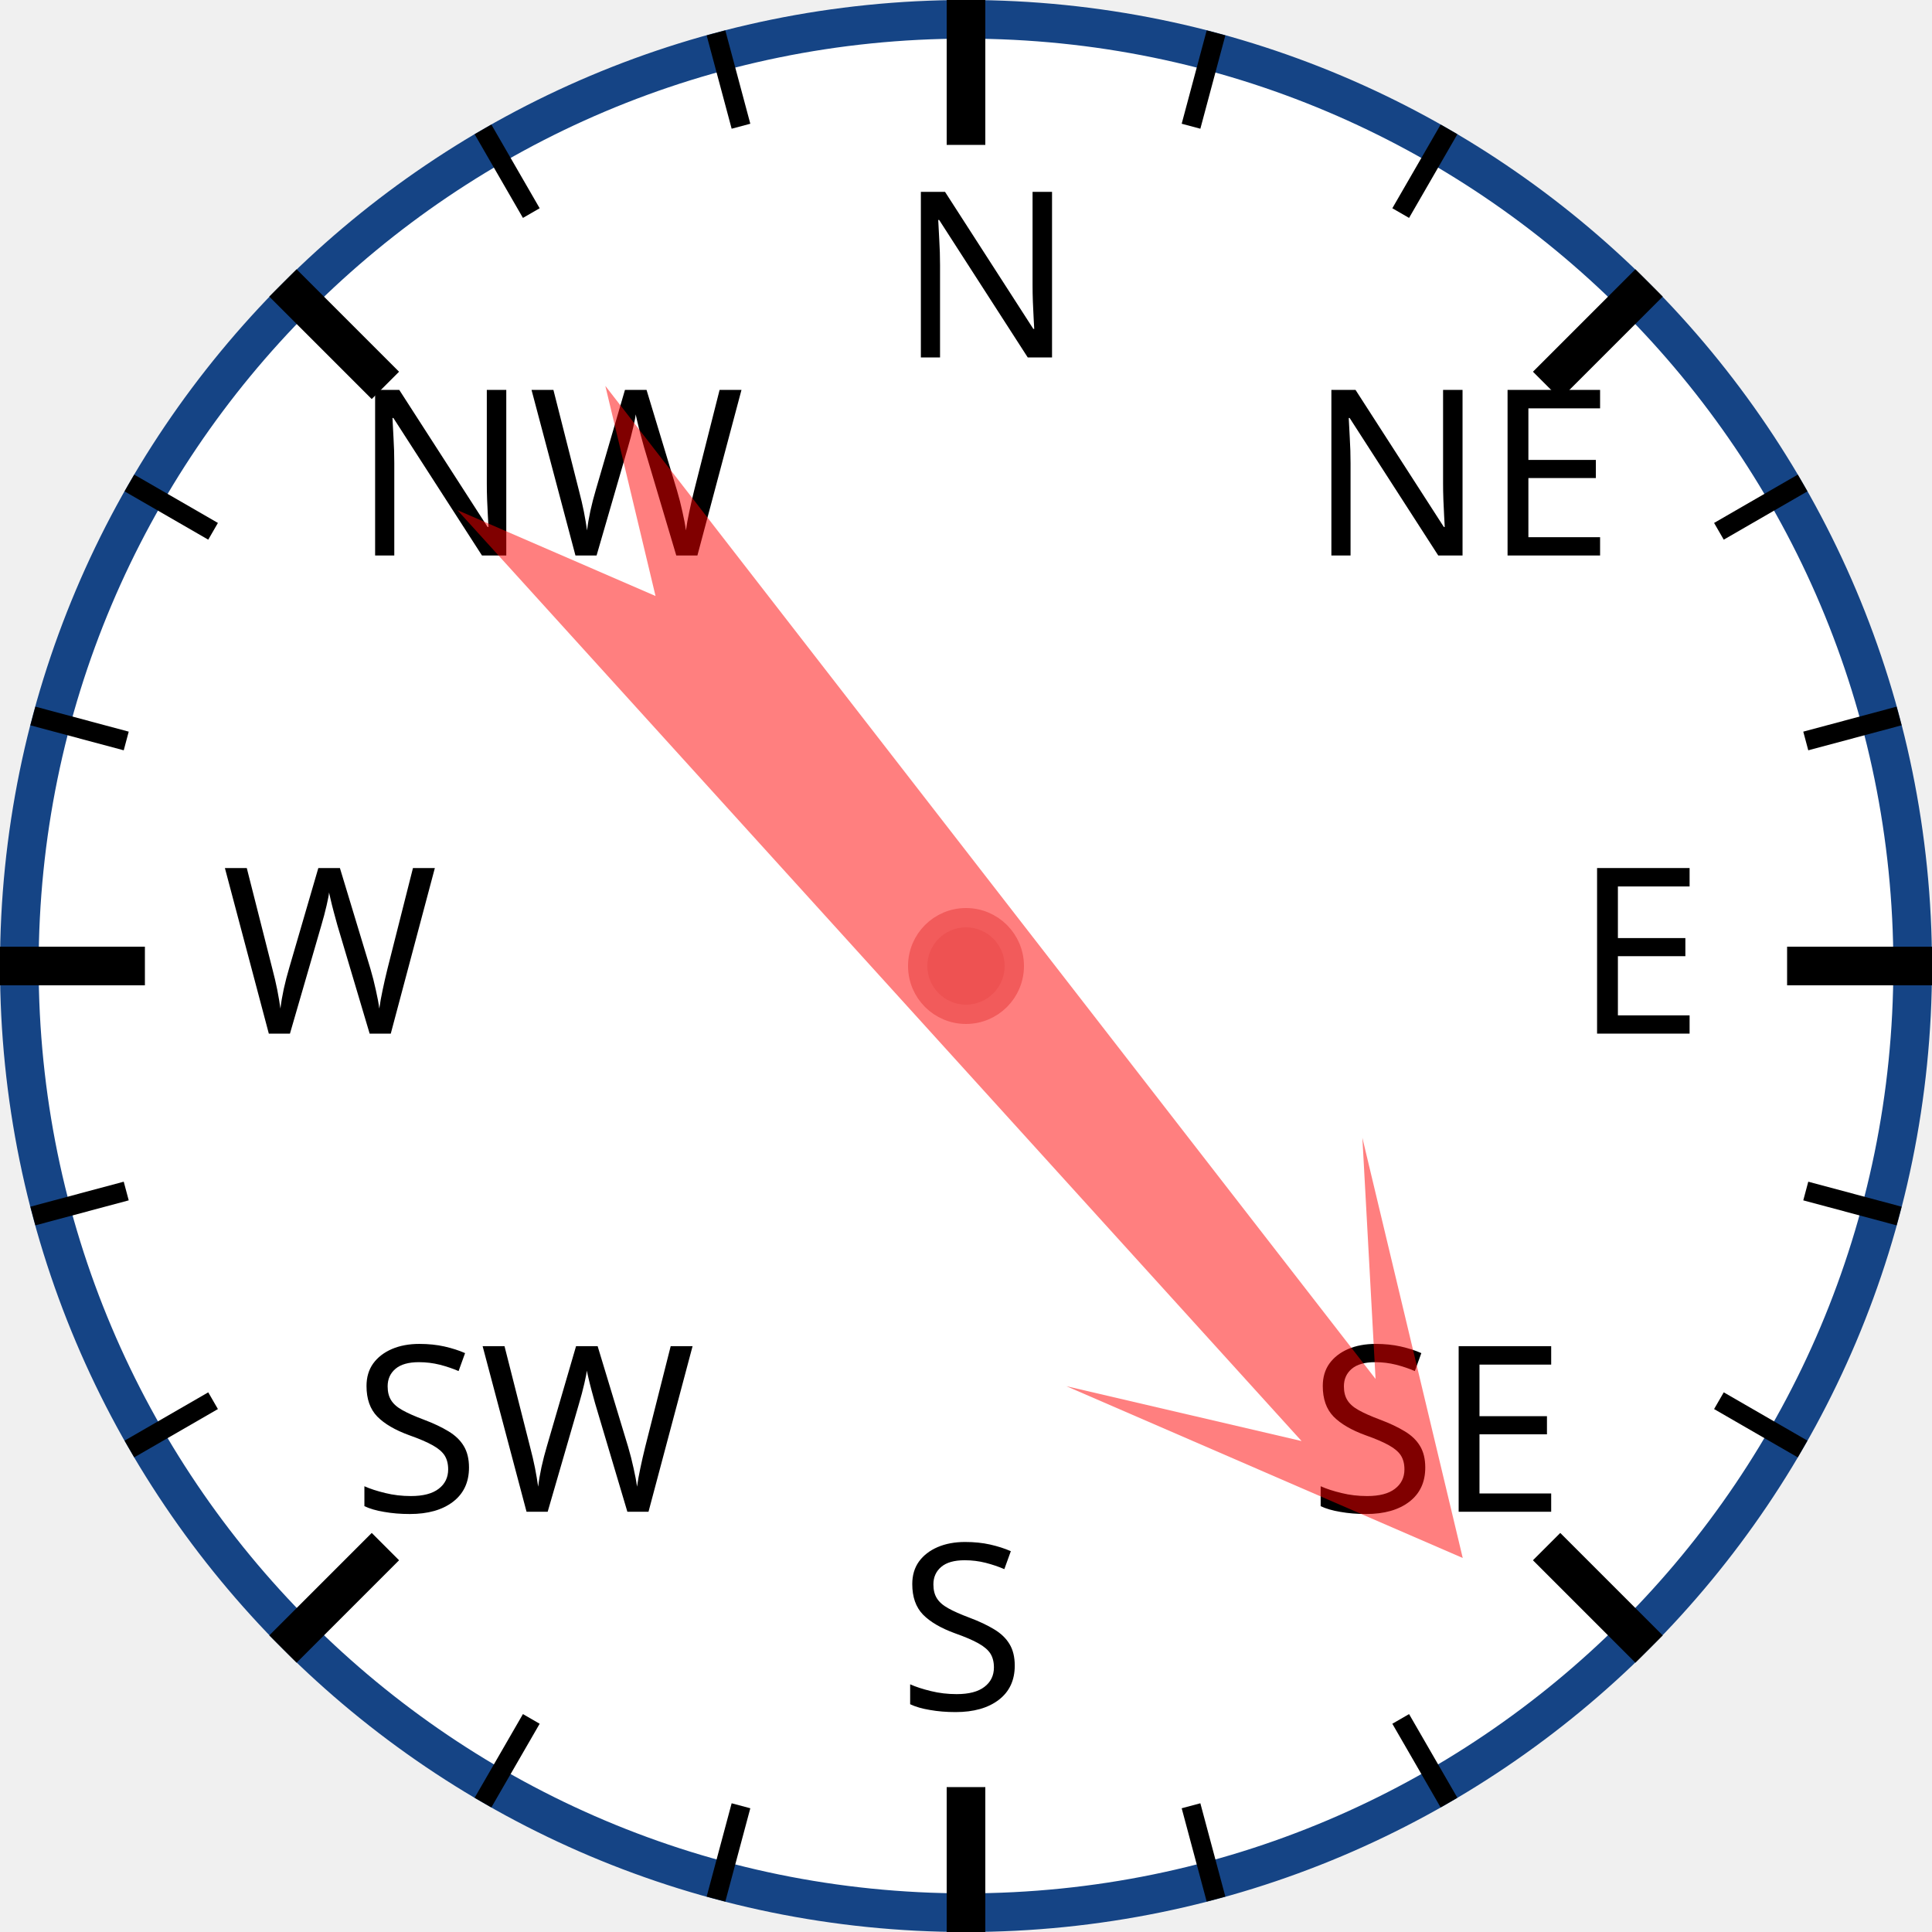
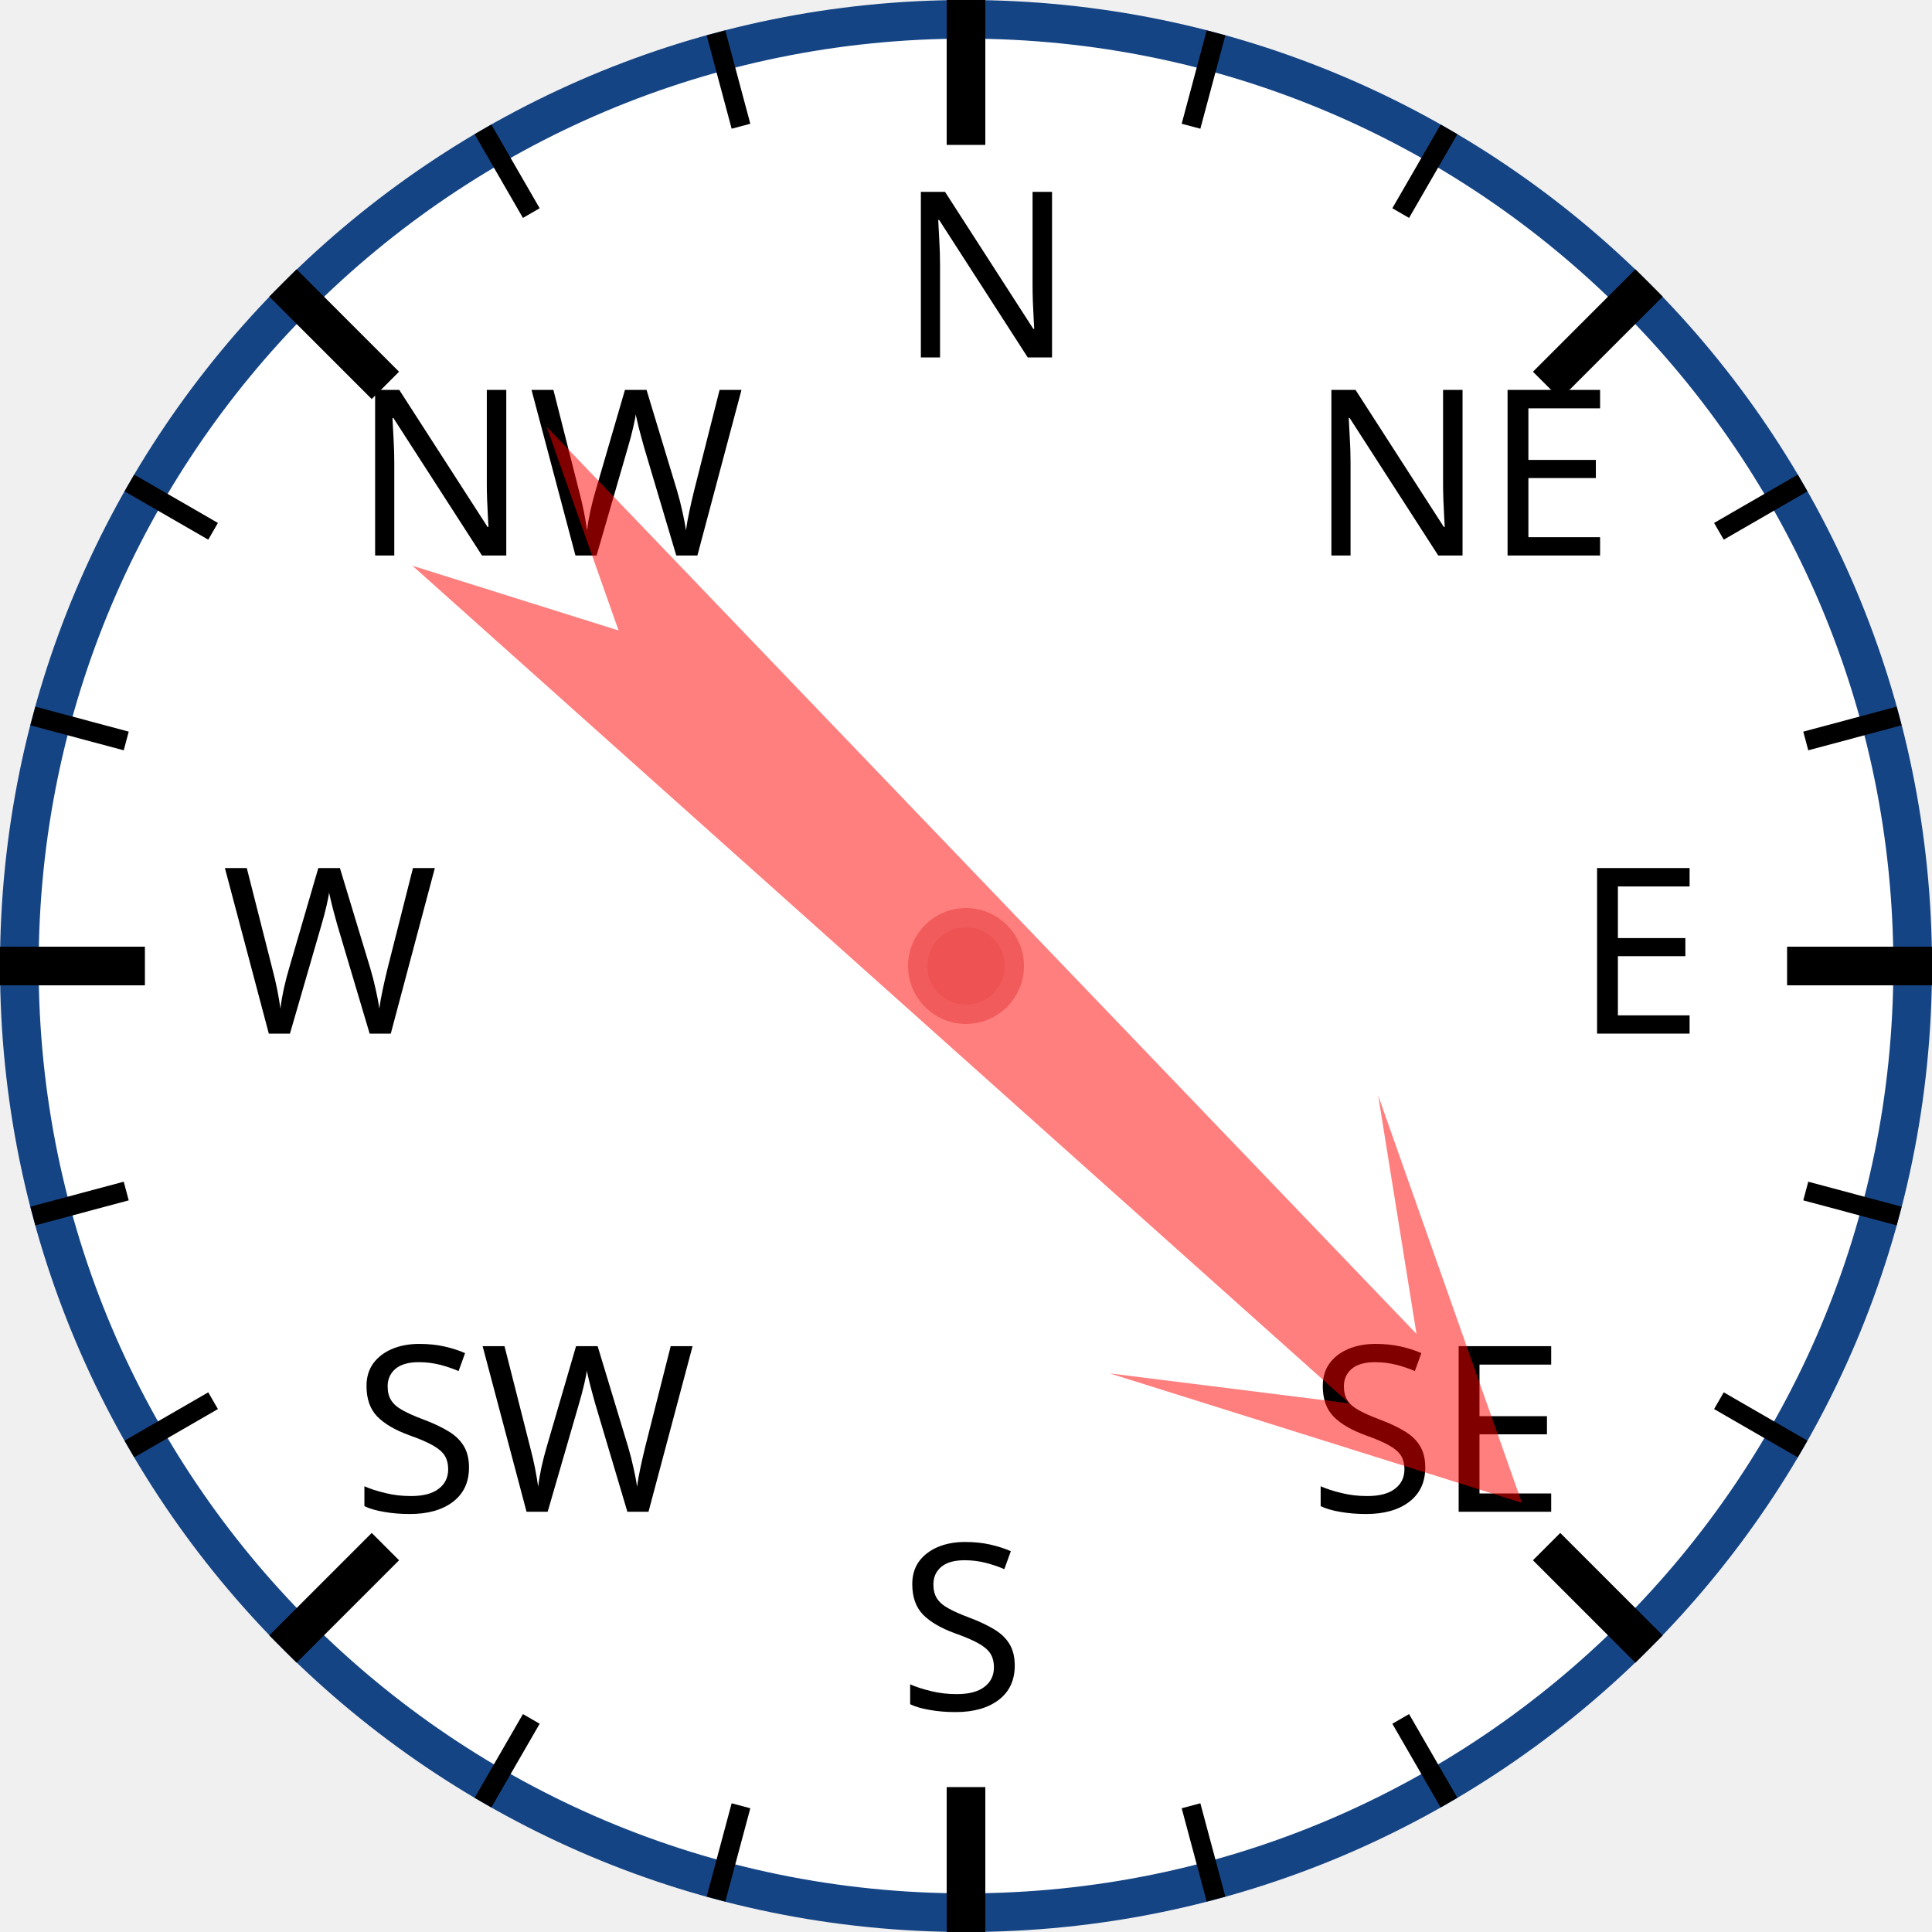
<svg xmlns="http://www.w3.org/2000/svg" width="120px" height="120px" viewBox="0 0 200 200">
  <circle cx="100" cy="100" r="98" style="fill: white; stroke: #154485; stroke-width: 4;" />
  <text x="93.0" y="37.0" style="font-family: sans-serif; font-size: 18pt;">N</text>
  <line x1="100.0" y1="0.0" x2="100.0" y2="15.0" style="stroke: black; stroke-width: 4;" />
  <line x1="74.118" y1="3.407" x2="76.706" y2="13.067" style="stroke: black; stroke-width: 2;" />
  <line x1="50" y1="13.397" x2="55" y2="22.058" style="stroke: black; stroke-width: 2;" />
  <text x="36.503" y="57.503" style="font-family: sans-serif; font-size: 18pt;">NW</text>
  <line x1="29.289" y1="29.289" x2="39.896" y2="39.896" style="stroke: black; stroke-width: 4;" />
  <line x1="13.397" y1="50" x2="22.058" y2="55" style="stroke: black; stroke-width: 2;" />
  <line x1="3.407" y1="74.118" x2="13.067" y2="76.706" style="stroke: black; stroke-width: 2;" />
  <text x="23.0" y="107.0" style="font-family: sans-serif; font-size: 18pt;">W</text>
  <line x1="0.0" y1="100.0" x2="15.0" y2="100.0" style="stroke: black; stroke-width: 4;" />
  <line x1="3.407" y1="125.882" x2="13.067" y2="123.294" style="stroke: black; stroke-width: 2;" />
  <line x1="13.397" y1="150" x2="22.058" y2="145" style="stroke: black; stroke-width: 2;" />
  <text x="36.503" y="156.497" style="font-family: sans-serif; font-size: 18pt;">SW</text>
  <line x1="29.289" y1="170.711" x2="39.896" y2="160.104" style="stroke: black; stroke-width: 4;" />
  <line x1="50" y1="186.603" x2="55" y2="177.942" style="stroke: black; stroke-width: 2;" />
  <line x1="74.118" y1="196.593" x2="76.706" y2="186.933" style="stroke: black; stroke-width: 2;" />
  <text x="93" y="177.0" style="font-family: sans-serif; font-size: 18pt;">S</text>
  <line x1="100" y1="200.0" x2="100" y2="185.0" style="stroke: black; stroke-width: 4;" />
  <line x1="125.882" y1="196.593" x2="123.294" y2="186.933" style="stroke: black; stroke-width: 2;" />
  <line x1="150.0" y1="186.603" x2="145.0" y2="177.942" style="stroke: black; stroke-width: 2;" />
  <text x="135.497" y="156.497" style="font-family: sans-serif; font-size: 18pt;">SE</text>
  <line x1="170.711" y1="170.711" x2="160.104" y2="160.104" style="stroke: black; stroke-width: 4;" />
  <line x1="186.603" y1="150" x2="177.942" y2="145" style="stroke: black; stroke-width: 2;" />
  <line x1="196.593" y1="125.882" x2="186.933" y2="123.294" style="stroke: black; stroke-width: 2;" />
  <text x="163.0" y="107" style="font-family: sans-serif; font-size: 18pt;">E</text>
  <line x1="200.0" y1="100" x2="185.0" y2="100" style="stroke: black; stroke-width: 4;" />
  <line x1="196.593" y1="74.118" x2="186.933" y2="76.706" style="stroke: black; stroke-width: 2;" />
  <line x1="186.603" y1="50" x2="177.942" y2="55" style="stroke: black; stroke-width: 2;" />
  <text x="135.497" y="57.503" style="font-family: sans-serif; font-size: 18pt;">NE</text>
  <line x1="170.711" y1="29.289" x2="160.104" y2="39.896" style="stroke: black; stroke-width: 4;" />
  <line x1="150" y1="13.397" x2="145" y2="22.058" style="stroke: black; stroke-width: 2;" />
  <line x1="125.882" y1="3.407" x2="123.294" y2="13.067" style="stroke: black; stroke-width: 2;" />
-   <polygon points="100 20 120 60 105 40 110 170 100 150 90 170 95 40 80 60" style="fill: red; fill-opacity: 0.5;" transform="rotate(140,100,100)" />
+   <polygon points="100 20 120 60 105 40 110 170 100 150 90 170 95 40 80 60" style="fill: red; fill-opacity: 0.5;" transform="rotate(134,100,100)" />
  <circle cx="100" cy="100" r="5" style="fill: #EE5252; stroke: #F25B5B; stroke-width: 2;" />
</svg>
